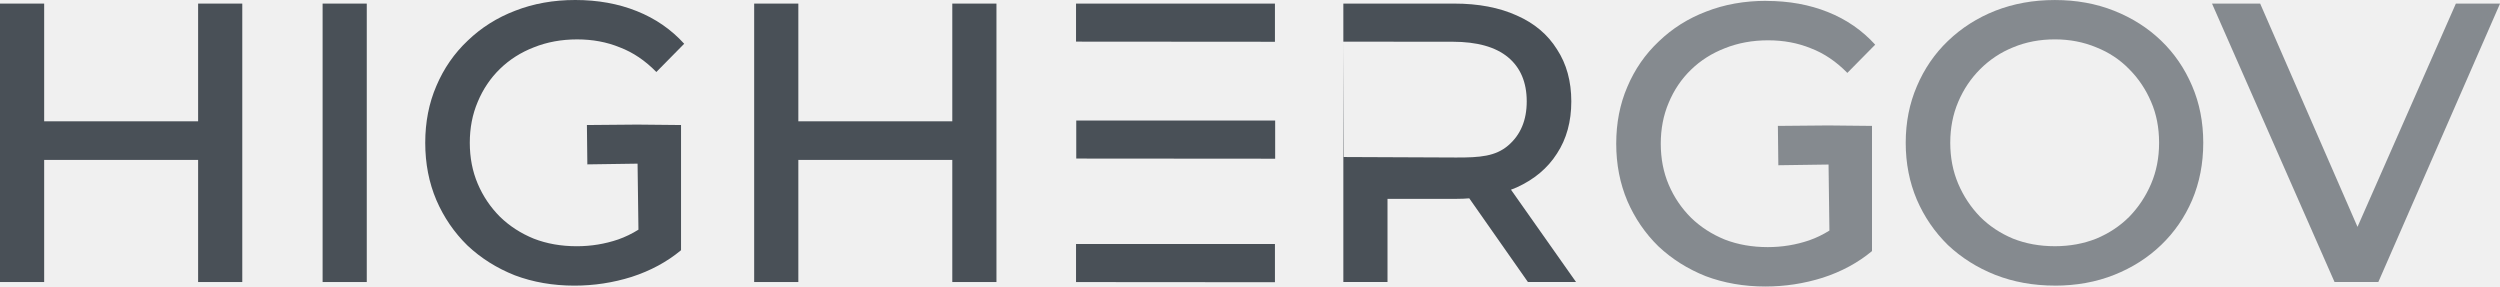
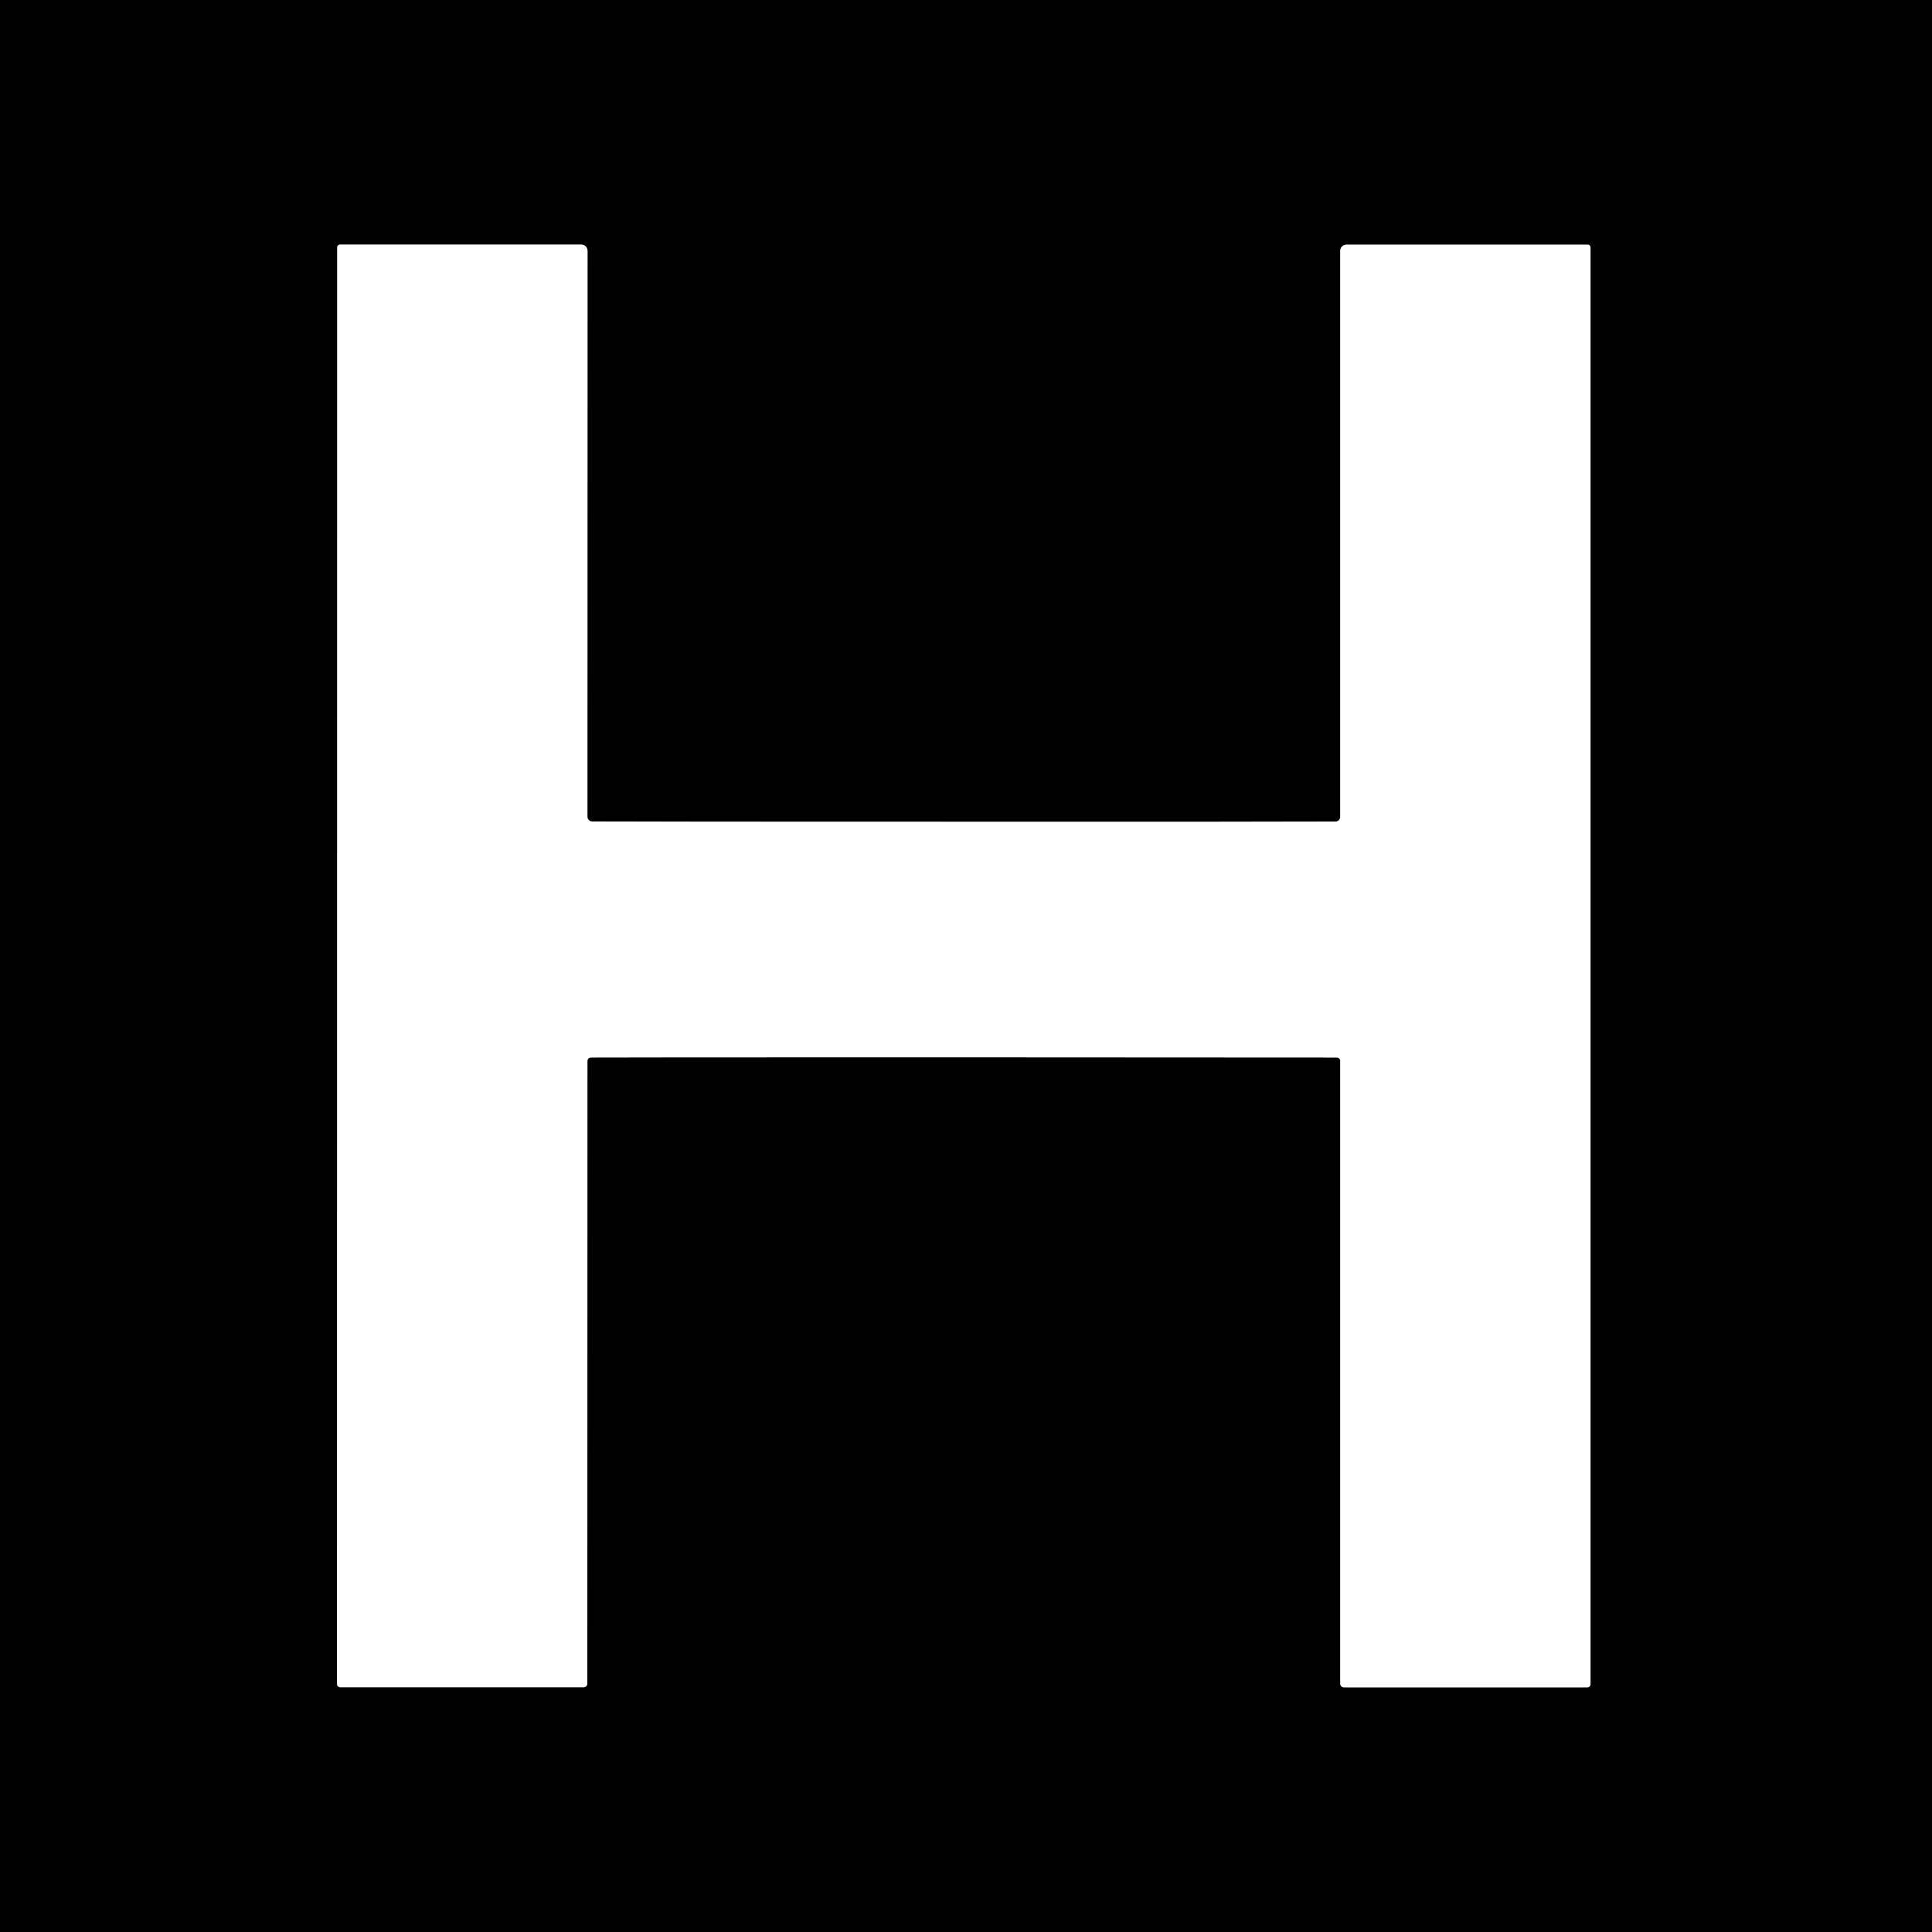
- <svg xmlns="http://www.w3.org/2000/svg" width="66.513mm" height="7.621mm" viewBox="0 0 66.513 7.621" version="1.1" id="svg64266">
-   <defs id="defs64263" />
-   <g id="layer1" transform="translate(-73.40703,-82.37147)">
-     <path d="m 78.678,82.467 h 1.175 v 7.408 H 78.678 Z m -4.096,7.408 h -1.175 v -7.408 h 1.175 z m 4.191,-3.249 h -4.297 v -1.027 h 4.297 z" style="font-size:10.583px;line-height:1.25;font-family:Montserrat;-inkscape-font-specification:'Montserrat, @wght=538';font-variation-settings:'wght' 538;letter-spacing:0px;fill:#495057;fill-opacity:1;stroke-width:0.265" id="path49334-5" />
-     <path d="m 81.99,89.875 v -7.408 h 1.175 v 7.408 z" style="font-size:10.583px;line-height:1.25;font-family:Montserrat;-inkscape-font-specification:'Montserrat, @wght=538';font-variation-settings:'wght' 538;letter-spacing:0px;fill:#495057;fill-opacity:1;stroke-width:0.265" id="path49336-0" />
-     <path id="path49338-3" style="font-size:10.583px;line-height:1.25;font-family:Montserrat;-inkscape-font-specification:'Montserrat, @wght=538';font-variation-settings:'wght' 538;letter-spacing:0px;fill:#495057;fill-opacity:1;stroke-width:1" d="m 57.84,0 c -2.187,0 -4.201,0.36 -6.041,1.08 -1.813,0.693 -3.4,1.693 -4.76,3 -1.36,1.28 -2.413,2.801 -3.16,4.561 -0.747,1.733 -1.119,3.639 -1.119,5.719 0,2.08 0.372,4 1.119,5.76 0.747,1.733 1.788,3.254 3.121,4.561 1.36,1.28 2.946,2.28 4.76,3 1.84,0.693 3.84,1.041 6,1.041 1.973,0 3.893,-0.294 5.76,-0.881 1.893,-0.613 3.548,-1.506 4.961,-2.68 V 12.572 l -4.414,-0.044 -5.05,0.044 0.044,3.957 5.05,-0.073 0.088,6.639 C 63.544,23.503 62.866,23.831 62.16,24.08 60.827,24.533 59.44,24.76 58,24.76 56.427,24.76 54.986,24.507 53.68,24 52.373,23.467 51.239,22.734 50.279,21.801 49.319,20.841 48.572,19.734 48.039,18.48 47.506,17.227 47.24,15.853 47.24,14.359 c 0,-1.493 0.265,-2.866 0.799,-4.119 0.533,-1.28 1.28,-2.387 2.24,-3.32 0.96,-0.933 2.094,-1.653 3.4,-2.16 1.333,-0.533 2.786,-0.799 4.359,-0.799 1.547,0 2.975,0.265 4.281,0.799 C 63.654,5.266 64.88,6.094 66,7.24 L 68.799,4.4 C 67.492,2.96 65.906,1.866 64.039,1.119 62.172,0.372 60.107,0 57.84,0 Z" transform="matrix(0.2645833,0,0,0.2645833,73.40703,82.37147)" />
-     <path id="path49338-3-1" style="font-size:10.583px;line-height:1.25;font-family:Montserrat;-inkscape-font-specification:'Montserrat, @wght=538';font-variation-settings:'wght' 538;letter-spacing:0px;fill:#787e83;fill-opacity:0.883;stroke-width:0.265" d="m 120.396,82.394 c -0.579,0 -1.112,0.095 -1.598,0.286 -0.48,0.183 -0.9,0.448 -1.259,0.794 -0.36,0.339 -0.639,0.741 -0.836,1.207 -0.198,0.459 -0.296,0.963 -0.296,1.513 0,0.55 0.099,1.058 0.296,1.524 0.198,0.459 0.473,0.861 0.826,1.207 0.36,0.339 0.78,0.603 1.259,0.794 0.487,0.183 1.016,0.275 1.587,0.275 0.522,0 1.03,-0.078 1.524,-0.233 0.501,-0.162 0.939,-0.399 1.313,-0.709 v -3.331 l -1.168,-0.012 -1.336,0.012 0.012,1.047 1.336,-0.019 0.023,1.757 c -0.173,0.108 -0.353,0.195 -0.539,0.26 -0.353,0.12 -0.72,0.18 -1.101,0.18 -0.416,0 -0.797,-0.067 -1.143,-0.201 -0.346,-0.141 -0.646,-0.335 -0.9,-0.582 -0.254,-0.254 -0.452,-0.547 -0.593,-0.878 -0.141,-0.332 -0.211,-0.695 -0.211,-1.09 0,-0.395 0.07,-0.758 0.211,-1.09 0.141,-0.339 0.339,-0.632 0.593,-0.878 0.254,-0.247 0.554,-0.437 0.9,-0.572 0.353,-0.141 0.737,-0.211 1.153,-0.211 0.409,0 0.787,0.07 1.133,0.211 0.353,0.134 0.677,0.353 0.974,0.656 l 0.741,-0.751 c -0.346,-0.381 -0.765,-0.671 -1.259,-0.868 -0.494,-0.198 -1.04,-0.296 -1.64,-0.296 z" />
-     <path d="m 98.743,82.467 h 1.175 v 7.408 h -1.175 z m -4.096,7.408 h -1.175 v -7.408 h 1.175 z m 4.191,-3.249 h -4.297 v -1.027 h 4.297 z" style="font-size:10.583px;line-height:1.25;font-family:Montserrat;-inkscape-font-specification:'Montserrat, @wght=538';font-variation-settings:'wght' 538;letter-spacing:0px;fill:#495057;fill-opacity:1;stroke-width:0.265" id="path49340-6" />
-     <path d="m 102.035,83.478 v -1.011 h 5.292 v 1.016 l -5.292,-0.004 z" style="font-size:10.583px;line-height:1.25;font-family:Montserrat;-inkscape-font-specification:'Montserrat, @wght=538';font-variation-settings:'wght' 538;letter-spacing:0px;fill:#495057;fill-opacity:1;stroke-width:0.265" id="path49342-2" />
-     <path d="m 109.147,82.467 h 2.953 c 0.642,0 1.196,0.106 1.662,0.317 0.466,0.205 0.822,0.504 1.069,0.9 0.254,0.388 0.381,0.85 0.381,1.386 0,0.536 -0.127,0.998 -0.381,1.386 -0.247,0.388 -0.603,0.688 -1.069,0.9 -0.466,0.205 -1.02,0.307 -1.662,0.307 h -2.307 l 0.529,-0.55 v 2.762 h -1.175 m 4.911,0 -1.884,-2.688 h 1.27 l 1.894,2.688 z m -4.9,-3.326 1.164,0.691 -1.164,-0.691 2.985,0.013 c 0.649,0.003 1.054,-0.035 1.386,-0.317 0.332,-0.282 0.497,-0.674 0.497,-1.175 0,-0.508 -0.166,-0.9 -0.497,-1.175 -0.332,-0.275 -0.822,-0.412 -1.471,-0.413 l -2.911,-0.002" style="font-size:10.583px;line-height:1.25;font-family:Montserrat;-inkscape-font-specification:'Montserrat, @wght=538';font-variation-settings:'wght' 538;letter-spacing:0px;fill:#495057;fill-opacity:1;stroke-width:0.265" id="path59620-5" />
-     <path d="m 128.077,89.97 q -0.857,0 -1.587,-0.286 -0.72,-0.286 -1.259,-0.794 -0.529,-0.519 -0.826,-1.206 -0.296,-0.698 -0.296,-1.513 0,-0.815 0.296,-1.503 0.296,-0.698 0.826,-1.206 0.54,-0.519 1.259,-0.804 0.73,-0.286 1.587,-0.286 0.857,0 1.577,0.286 0.72,0.286 1.249,0.794 0.529,0.508 0.826,1.206 0.296,0.688 0.296,1.513 0,0.825 -0.296,1.524 -0.296,0.688 -0.826,1.196 -0.529,0.508 -1.249,0.794 -0.72,0.286 -1.577,0.286 z m 0,-1.048 q 0.593,0 1.101,-0.201 0.508,-0.212 0.878,-0.582 0.37,-0.381 0.582,-0.878 0.212,-0.497 0.212,-1.09 0,-0.603 -0.212,-1.09 -0.212,-0.497 -0.582,-0.868 -0.37,-0.381 -0.878,-0.582 -0.508,-0.212 -1.101,-0.212 -0.603,0 -1.111,0.212 -0.497,0.201 -0.878,0.582 -0.37,0.37 -0.582,0.868 -0.212,0.497 -0.212,1.09 0,0.593 0.212,1.09 0.212,0.497 0.582,0.878 0.37,0.37 0.878,0.582 0.508,0.201 1.111,0.201 z" style="font-size:10.583px;line-height:1.25;font-family:Montserrat;-inkscape-font-specification:'Montserrat, @wght=538';font-variation-settings:'wght' 538;letter-spacing:0px;fill:#787e83;fill-opacity:0.883;stroke-width:0.265" id="path49348-1" />
-     <path d="m 135.518,89.875 -3.26,-7.408 h 1.281 l 2.953,6.773 h -0.73 l 2.984,-6.773 h 1.175 l -3.238,7.408 z" style="font-size:10.583px;line-height:1.25;font-family:Montserrat;-inkscape-font-specification:'Montserrat, @wght=538';font-variation-settings:'wght' 538;letter-spacing:0px;fill:#787e83;fill-opacity:0.883;stroke-width:0.265" id="path49350-8" />
-     <path d="m 102.041,86.589 v -1.011 h 5.292 v 1.016 l -5.292,-0.004 z" style="font-size:10.583px;line-height:1.25;font-family:Montserrat;-inkscape-font-specification:'Montserrat, @wght=538';font-variation-settings:'wght' 538;letter-spacing:0px;fill:#495057;fill-opacity:1;stroke-width:0.265" id="path49342-9-56" />
-     <path d="m 102.035,89.875 v -1.011 h 5.292 v 1.016 l -5.292,-0.004 z" style="font-size:10.583px;line-height:1.25;font-family:Montserrat;-inkscape-font-specification:'Montserrat, @wght=538';font-variation-settings:'wght' 538;letter-spacing:0px;fill:#495057;fill-opacity:1;stroke-width:0.265" id="path49342-9-5-0" />
-   </g>
+ <svg xmlns="http://www.w3.org/2000/svg" version="1.1" viewBox="0.00 0.00 200.00 200.00" width="128" height="128">
+   <path stroke="#808080" stroke-width="2.00" fill="none" stroke-linecap="butt" vector-effect="non-scaling-stroke" d="   M 99.77 109.45   Q 137.65 109.46 138.39 109.47   A 0.36 0.36 0.0 0 1 138.74 109.83   L 138.74 174.29   A 0.38 0.37 -90.0 0 0 139.11 174.67   L 164.33 174.67   A 0.32 0.32 0.0 0 0 164.65 174.35   L 164.65 25.61   A 0.28 0.27 -90.0 0 0 164.38 25.33   L 139.38 25.33   A 0.64 0.64 0.0 0 0 138.74 25.97   L 138.74 84.56   A 0.49 0.49 0.0 0 1 138.26 85.05   Q 133.06 85.08 99.77 85.07   Q 66.49 85.07 61.29 85.04   A 0.49 0.49 0.0 0 1 60.81 84.55   L 60.82 25.96   A 0.64 0.64 0.0 0 0 60.18 25.32   L 35.18 25.32   A 0.28 0.27 -90.0 0 0 34.91 25.60   L 34.89 174.34   A 0.32 0.32 0.0 0 0 35.21 174.66   L 60.43 174.66   A 0.38 0.37 -90.0 0 0 60.80 174.28   L 60.81 109.82   A 0.36 0.36 0.0 0 1 61.16 109.47   Q 61.89 109.45 99.77 109.45" />
+   <path fill="#000000" d="   M 200.00 0.00   L 200.00 200.00   L 0.00 200.00   L 0.00 0.00   L 200.00 0.00   Z   M 99.77 109.45   Q 137.65 109.46 138.39 109.47   A 0.36 0.36 0.0 0 1 138.74 109.83   L 138.74 174.29   A 0.38 0.37 -90.0 0 0 139.11 174.67   L 164.33 174.67   A 0.32 0.32 0.0 0 0 164.65 174.35   L 164.65 25.61   A 0.28 0.27 -90.0 0 0 164.38 25.33   L 139.38 25.33   A 0.64 0.64 0.0 0 0 138.74 25.97   L 138.74 84.56   A 0.49 0.49 0.0 0 1 138.26 85.05   Q 133.06 85.08 99.77 85.07   Q 66.49 85.07 61.29 85.04   A 0.49 0.49 0.0 0 1 60.81 84.55   L 60.82 25.96   A 0.64 0.64 0.0 0 0 60.18 25.32   L 35.18 25.32   A 0.28 0.27 -90.0 0 0 34.91 25.60   L 34.89 174.34   A 0.32 0.32 0.0 0 0 35.21 174.66   L 60.43 174.66   A 0.38 0.37 -90.0 0 0 60.80 174.28   L 60.81 109.82   A 0.36 0.36 0.0 0 1 61.16 109.47   Q 61.89 109.45 99.77 109.45   Z" />
+   <path fill="#ffffff" d="   M 99.77 85.07   Q 133.06 85.08 138.26 85.05   A 0.49 0.49 0.0 0 0 138.74 84.56   L 138.74 25.97   A 0.64 0.64 0.0 0 1 139.38 25.33   L 164.38 25.33   A 0.28 0.27 90.0 0 1 164.65 25.61   L 164.65 174.35   A 0.32 0.32 0.0 0 1 164.33 174.67   L 139.11 174.67   A 0.38 0.37 90.0 0 1 138.74 174.29   L 138.74 109.83   A 0.36 0.36 0.0 0 0 138.39 109.47   Q 137.65 109.46 99.77 109.45   Q 61.89 109.45 61.16 109.47   A 0.36 0.36 0.0 0 0 60.81 109.82   L 60.80 174.28   A 0.38 0.37 -90.0 0 1 60.43 174.66   L 35.21 174.66   A 0.32 0.32 0.0 0 1 34.89 174.34   L 34.91 25.60   A 0.28 0.27 -90.0 0 1 35.18 25.32   L 60.18 25.32   A 0.64 0.64 0.0 0 1 60.82 25.96   L 60.81 84.55   A 0.49 0.49 0.0 0 0 61.29 85.04   Q 66.49 85.07 99.77 85.07   Z" />
</svg>
